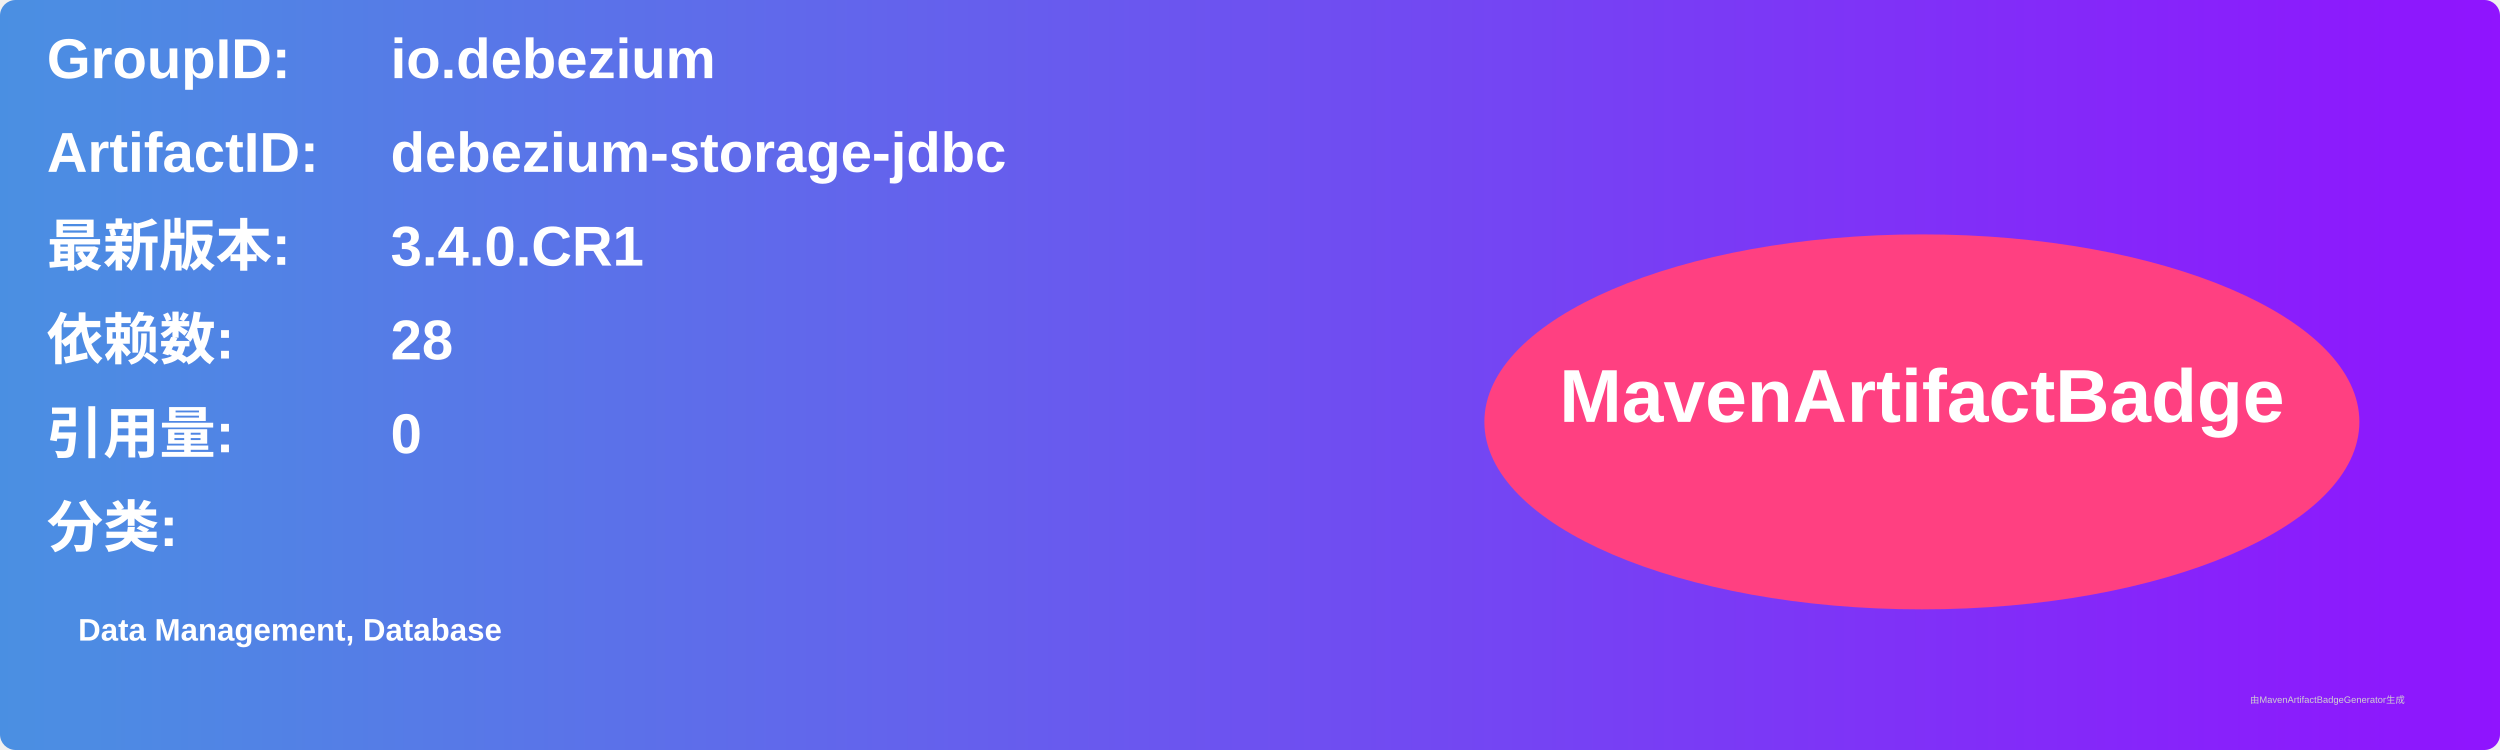
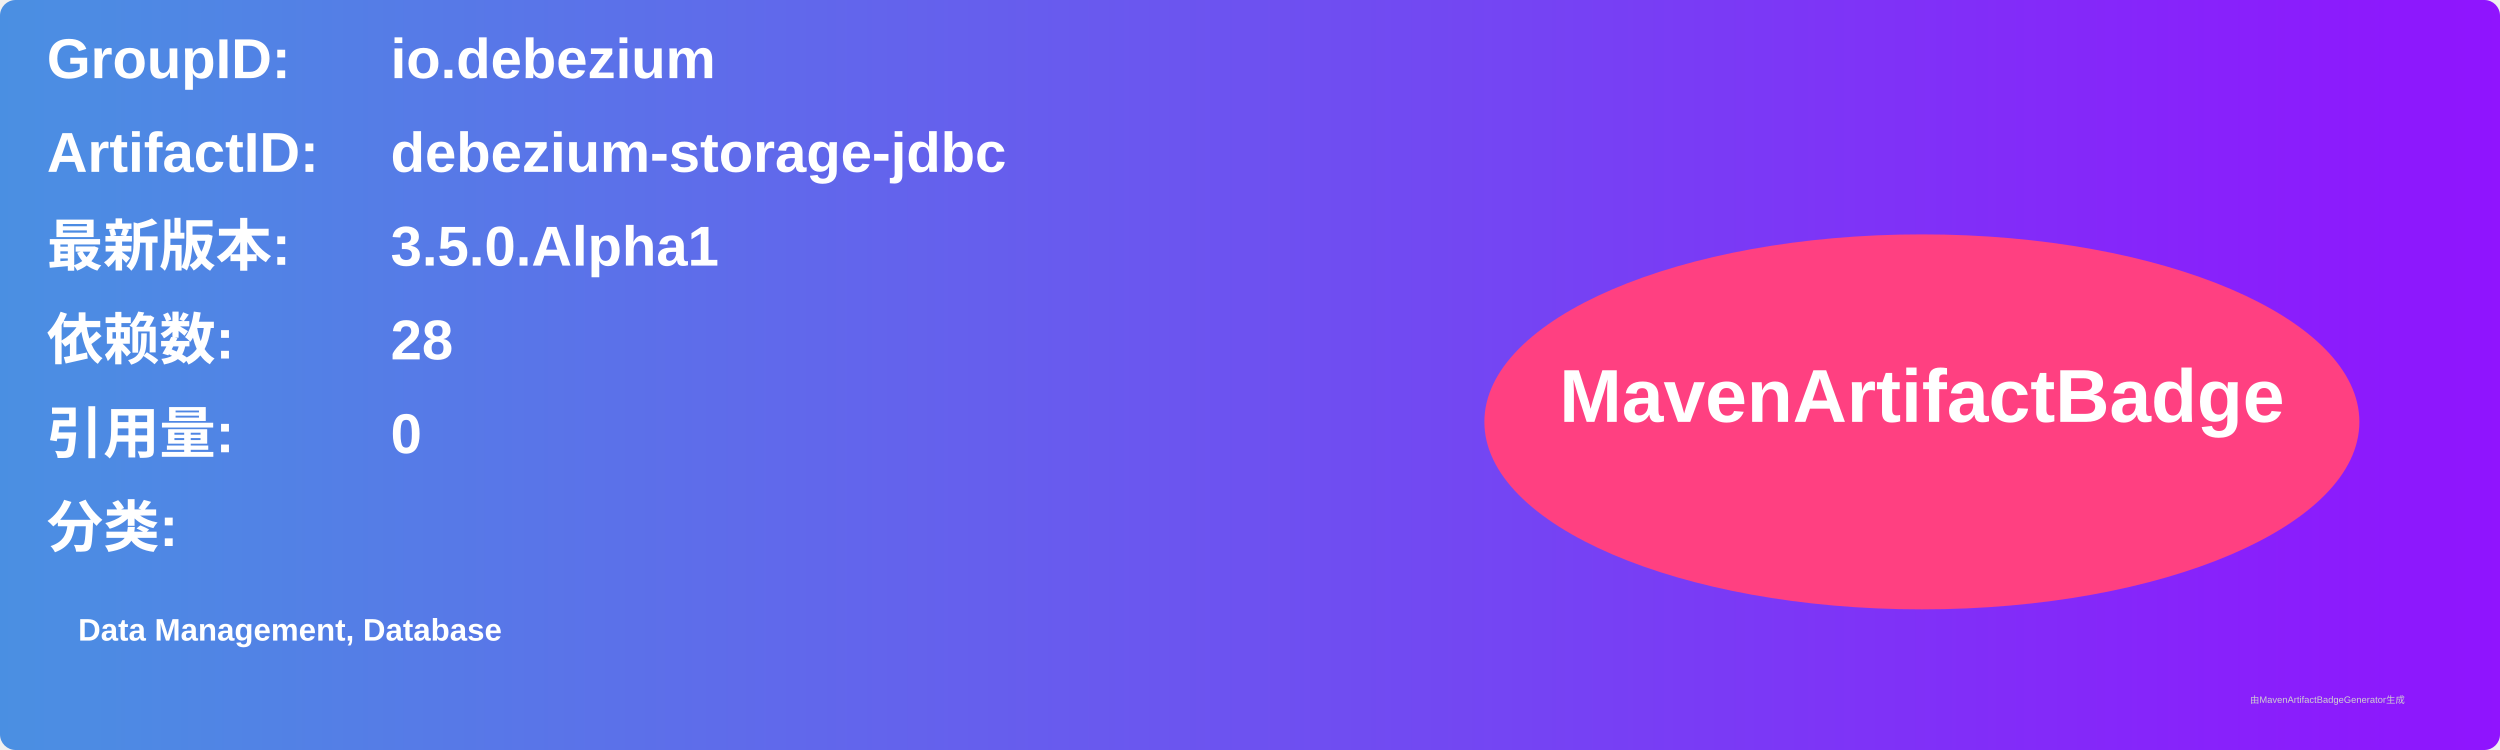
<svg xmlns="http://www.w3.org/2000/svg" width="800" height="240" viewBox="0 0 800 240">
  <linearGradient id="grad" x1="0%" y1="0%" x2="100%" y2="0%">
    <stop offset="0%" stop-color="#4a90e2" />
    <stop offset="100%" stop-color="#9013fe" />
  </linearGradient>
  <rect width="100%" height="100%" rx="5" ry="5" fill="url(#grad)" />
  <g transform="translate(15, 15)">
    <text x="0" y="10" font-family="Arial" font-size="18" fill="white" font-weight="bold" width="260">GroupID:</text>
    <text x="110" y="10" font-family="Arial" font-size="18" fill="white" font-weight="bold" width="460">io.debezium</text>
    <text x="0" y="40" font-family="Arial" font-size="18" fill="white" font-weight="bold" width="260">ArtifactID:</text>
    <text x="110" y="40" font-family="Arial" font-size="18" fill="white" font-weight="bold" width="460">debezium-storage-jdbc</text>
    <text x="0" y="70" font-family="Arial" font-size="18" fill="white" font-weight="bold">最新版本:</text>
    <text x="110" y="70" font-family="Arial" font-size="18" fill="white" font-weight="bold">
-       <tspan font-weight="bold">3.4.0.CR1</tspan>
+       <tspan font-weight="bold">3.5.0.Alpha1</tspan>
    </text>
    <text x="0" y="100" font-family="Arial" font-size="18" fill="white" font-weight="bold">依赖数: </text>
    <text x="110" y="100" font-family="Arial" font-size="18" fill="white">
      <tspan font-weight="bold">28</tspan>
    </text>
    <text x="0" y="130" font-family="Arial" font-size="18" fill="white" font-weight="bold">引用量: </text>
    <text x="110" y="130" font-family="Arial" font-size="18" fill="white">
      <tspan font-weight="bold">0</tspan>
    </text>
    <text x="0" y="160" font-family="Arial" font-size="18" fill="white" font-weight="bold">分类:</text>
    <text x="10" y="190" font-family="Arial" font-size="10" fill="white">
      <tspan font-weight="bold">Data Management, Database</tspan>
    </text>
    <ellipse cx="600" cy="120" rx="140" ry="60" fill="#ff4081" />
    <text x="600" y="120" text-anchor="middle" font-family="Arial" font-size="24" fill="white" font-weight="bold">MavenArtifactBadge</text>
  </g>
  <text x="720" y="225" font-family="Arial" font-size="3" fill="#d0d0d0">由MavenArtifactBadgeGenerator生成</text>
</svg>
